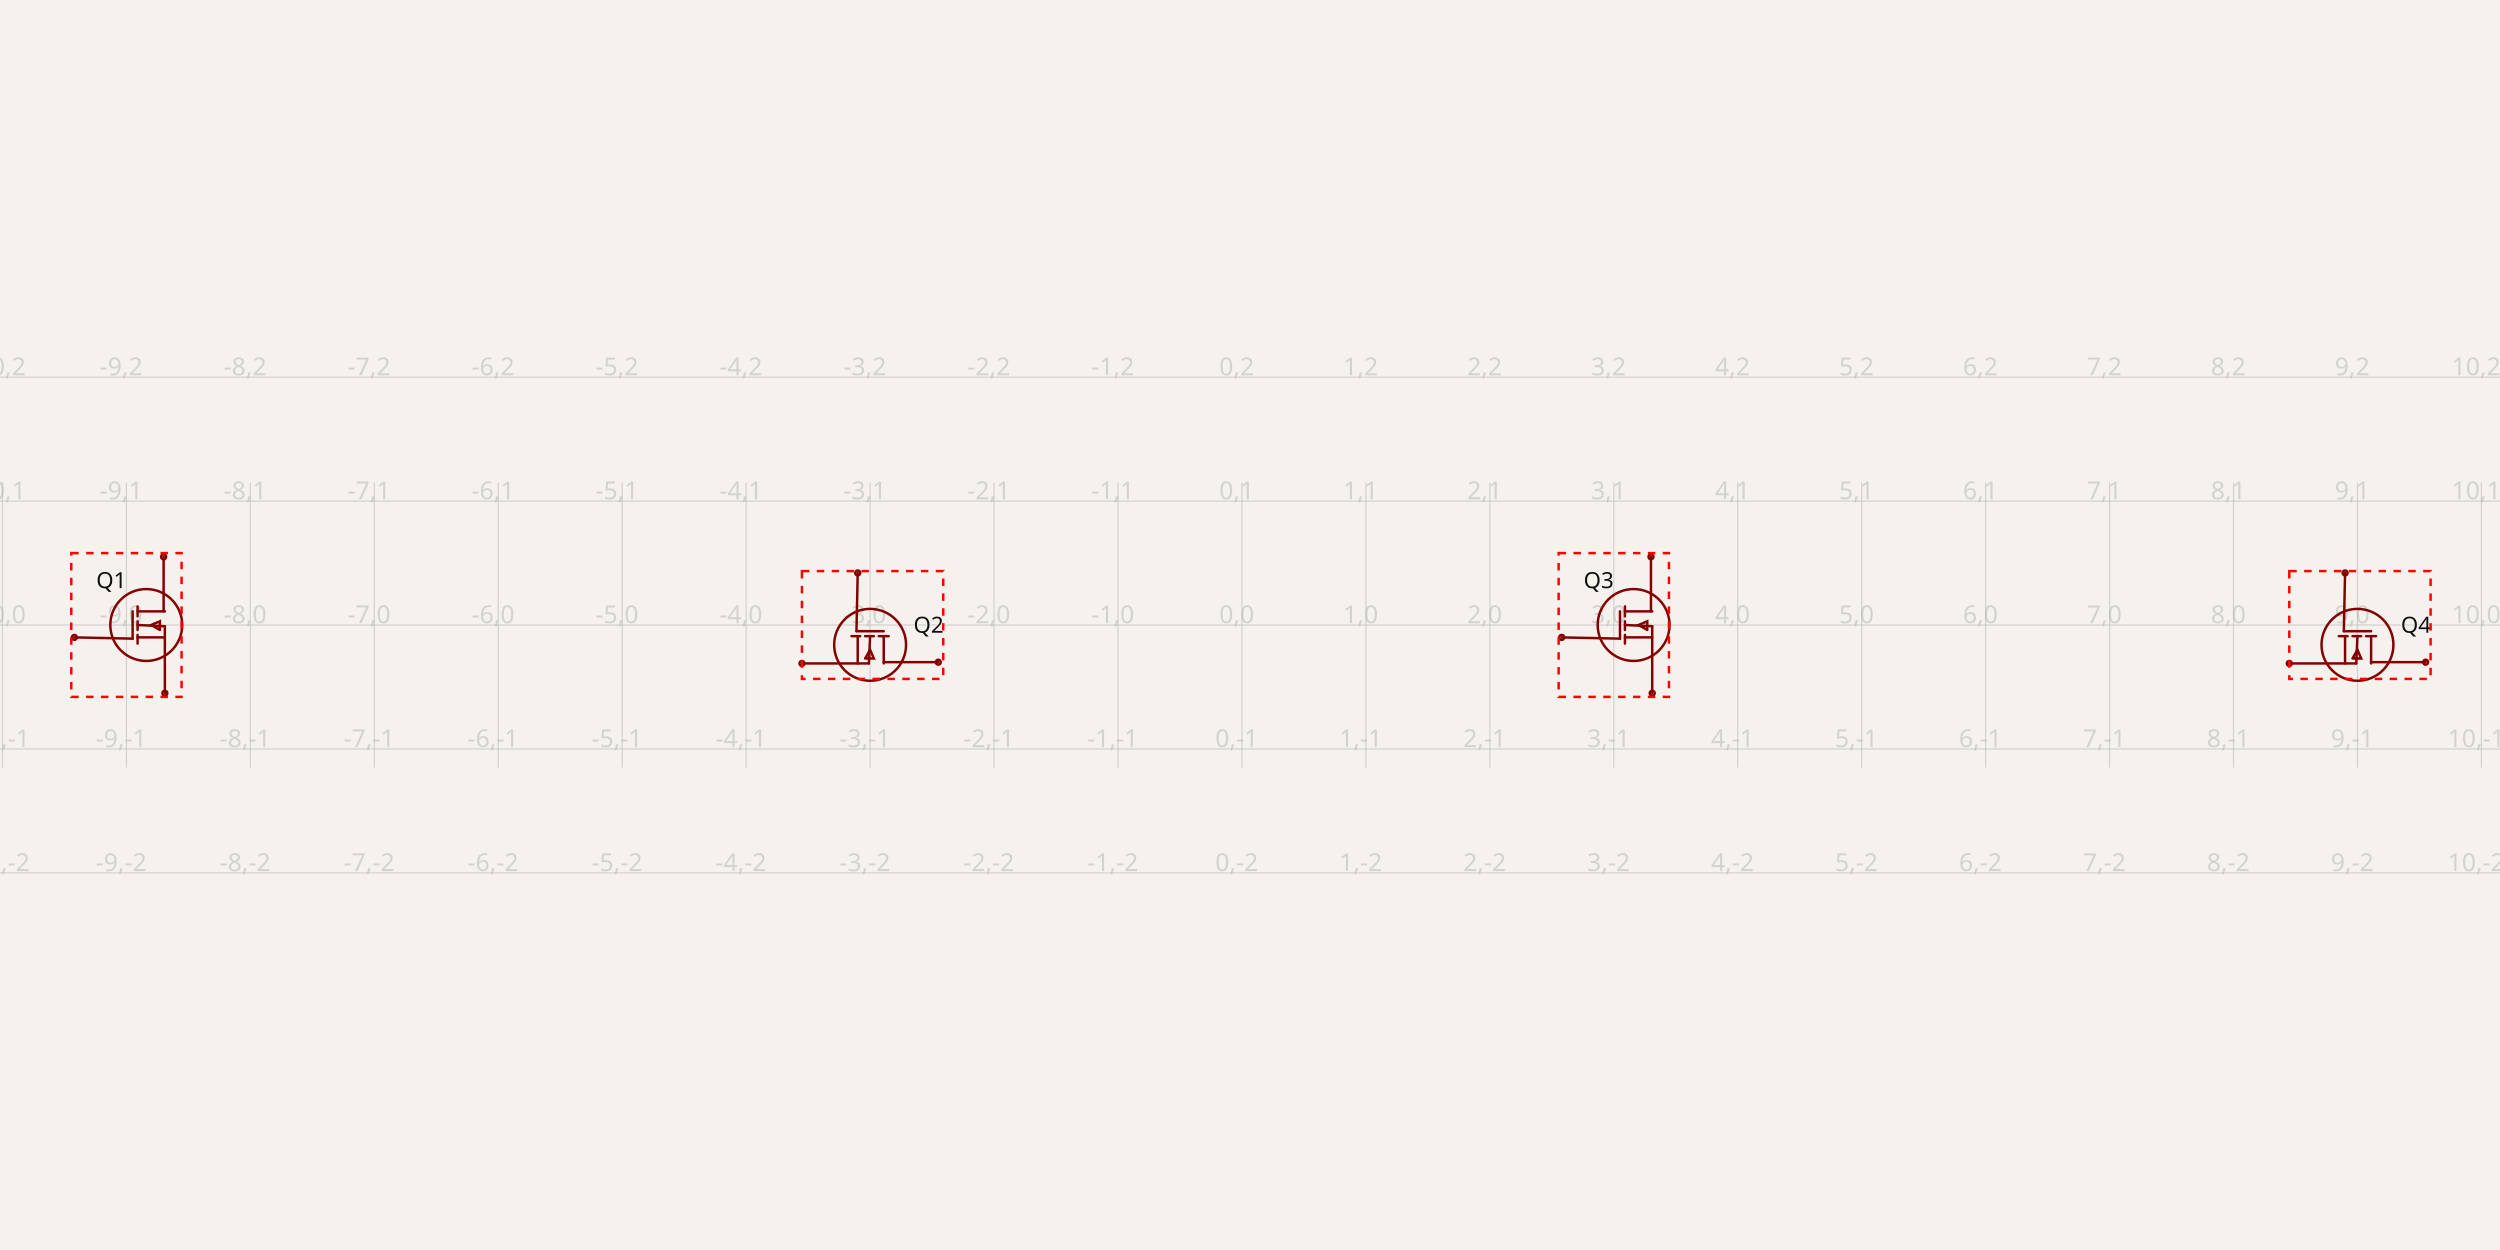
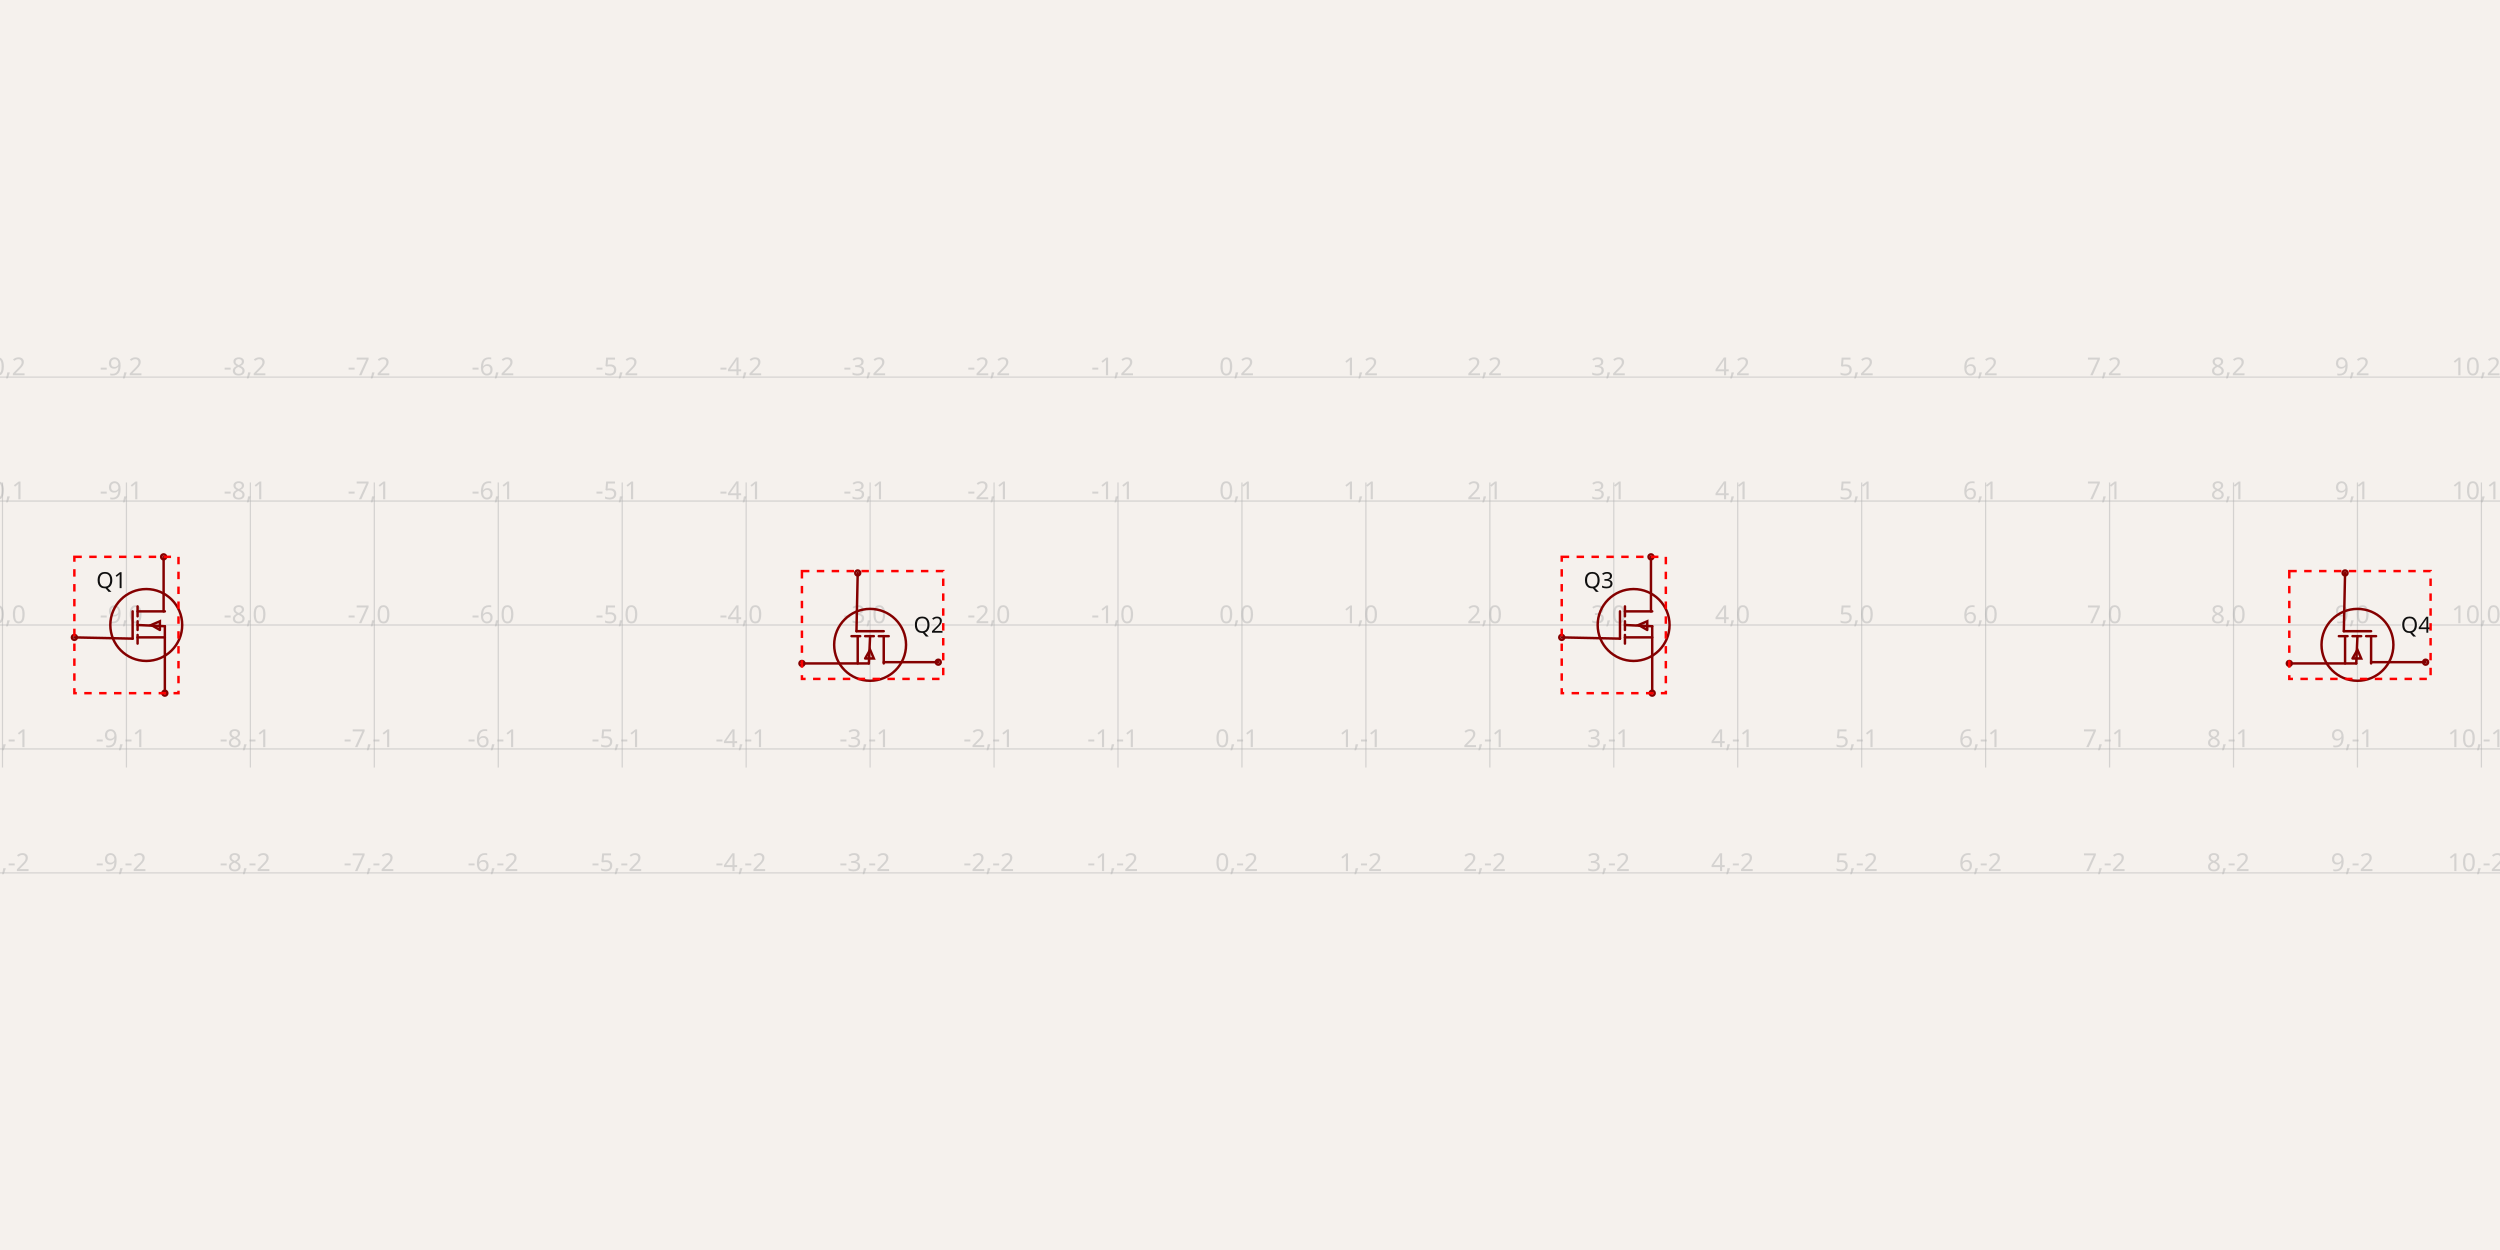
- <svg xmlns="http://www.w3.org/2000/svg" class="tscircuit-schematic" width="1200" height="600" style="background-color: rgb(245, 241, 237)" data-real-to-screen-transform="matrix(59.4942984631,0,0,-59.4942984631,596.1328705999,300)" data-software-used-string="@tscircuit/core@0.0.1394">
+ <svg xmlns="http://www.w3.org/2000/svg" class="tscircuit-schematic" width="1200" height="600" style="background-color: rgb(245, 241, 237)" data-real-to-screen-transform="matrix(59.4942984631,0,0,-59.4942984631,596.1328705999,300)" data-software-used-string="@tscircuit/core@0.0.1401">
  <style>
              .boundary { fill: rgb(245, 241, 237); }
              .schematic-boundary { fill: none; stroke: #fff; }
              .component { fill: none; stroke: rgb(132, 0, 0); }
              .chip { fill: rgb(255, 255, 194); stroke: rgb(132, 0, 0); }
              .component-pin { fill: none; stroke: rgb(132, 0, 0); }
              /* Basic per-trace hover fallback */
              .trace:hover {
                filter: invert(1);
              }
              .trace:hover .trace-crossing-outline {
                opacity: 0;
              }
              .trace:hover .trace-junction {
                filter: invert(1);
              }
              /* Net-hover highlighting: when a trace or its overlays are hovered,
                 invert color for all traces (base + overlays) sharing the same
                 subcircuit connectivity key. Also hide crossing outline during hover. */
              
              .text { font-family: sans-serif; fill: rgb(0, 150, 0); }
              .pin-number { fill: rgb(169, 0, 0); }
              .port-label { fill: rgb(0, 100, 100); }
              .component-name { fill: rgb(0, 100, 100); }
              
            </style>
  <rect class="boundary" x="0" y="0" width="1200" height="600" />
  <g class="grid sch-grid">
    <line x1="-58.304" y1="368.418" x2="-58.304" y2="231.582" stroke="rgb(181, 181, 181)" stroke-width="0.595" stroke-opacity="0.5" />
    <line x1="1.19" y1="368.418" x2="1.19" y2="231.582" stroke="rgb(181, 181, 181)" stroke-width="0.595" stroke-opacity="0.5" />
    <line x1="60.684" y1="368.418" x2="60.684" y2="231.582" stroke="rgb(181, 181, 181)" stroke-width="0.595" stroke-opacity="0.5" />
    <line x1="120.178" y1="368.418" x2="120.178" y2="231.582" stroke="rgb(181, 181, 181)" stroke-width="0.595" stroke-opacity="0.5" />
    <line x1="179.673" y1="368.418" x2="179.673" y2="231.582" stroke="rgb(181, 181, 181)" stroke-width="0.595" stroke-opacity="0.5" />
    <line x1="239.167" y1="368.418" x2="239.167" y2="231.582" stroke="rgb(181, 181, 181)" stroke-width="0.595" stroke-opacity="0.5" />
    <line x1="298.661" y1="368.418" x2="298.661" y2="231.582" stroke="rgb(181, 181, 181)" stroke-width="0.595" stroke-opacity="0.5" />
    <line x1="358.156" y1="368.418" x2="358.156" y2="231.582" stroke="rgb(181, 181, 181)" stroke-width="0.595" stroke-opacity="0.5" />
    <line x1="417.65" y1="368.418" x2="417.65" y2="231.582" stroke="rgb(181, 181, 181)" stroke-width="0.595" stroke-opacity="0.5" />
    <line x1="477.144" y1="368.418" x2="477.144" y2="231.582" stroke="rgb(181, 181, 181)" stroke-width="0.595" stroke-opacity="0.5" />
    <line x1="536.639" y1="368.418" x2="536.639" y2="231.582" stroke="rgb(181, 181, 181)" stroke-width="0.595" stroke-opacity="0.5" />
    <line x1="596.133" y1="368.418" x2="596.133" y2="231.582" stroke="rgb(181, 181, 181)" stroke-width="0.595" stroke-opacity="0.5" />
    <line x1="655.627" y1="368.418" x2="655.627" y2="231.582" stroke="rgb(181, 181, 181)" stroke-width="0.595" stroke-opacity="0.5" />
    <line x1="715.121" y1="368.418" x2="715.121" y2="231.582" stroke="rgb(181, 181, 181)" stroke-width="0.595" stroke-opacity="0.5" />
    <line x1="774.616" y1="368.418" x2="774.616" y2="231.582" stroke="rgb(181, 181, 181)" stroke-width="0.595" stroke-opacity="0.5" />
    <line x1="834.11" y1="368.418" x2="834.11" y2="231.582" stroke="rgb(181, 181, 181)" stroke-width="0.595" stroke-opacity="0.5" />
    <line x1="893.604" y1="368.418" x2="893.604" y2="231.582" stroke="rgb(181, 181, 181)" stroke-width="0.595" stroke-opacity="0.5" />
    <line x1="953.099" y1="368.418" x2="953.099" y2="231.582" stroke="rgb(181, 181, 181)" stroke-width="0.595" stroke-opacity="0.5" />
    <line x1="1012.593" y1="368.418" x2="1012.593" y2="231.582" stroke="rgb(181, 181, 181)" stroke-width="0.595" stroke-opacity="0.5" />
    <line x1="1072.087" y1="368.418" x2="1072.087" y2="231.582" stroke="rgb(181, 181, 181)" stroke-width="0.595" stroke-opacity="0.5" />
    <line x1="1131.582" y1="368.418" x2="1131.582" y2="231.582" stroke="rgb(181, 181, 181)" stroke-width="0.595" stroke-opacity="0.5" />
    <line x1="1191.076" y1="368.418" x2="1191.076" y2="231.582" stroke="rgb(181, 181, 181)" stroke-width="0.595" stroke-opacity="0.5" />
    <line x1="1250.57" y1="368.418" x2="1250.57" y2="231.582" stroke="rgb(181, 181, 181)" stroke-width="0.595" stroke-opacity="0.5" />
    <line x1="-3.6197889130562544e-10" y1="418.989" x2="1200" y2="418.989" stroke="rgb(181, 181, 181)" stroke-width="0.595" stroke-opacity="0.5" />
    <line x1="-3.6197889130562544e-10" y1="359.494" x2="1200" y2="359.494" stroke="rgb(181, 181, 181)" stroke-width="0.595" stroke-opacity="0.5" />
    <line x1="-3.6197889130562544e-10" y1="300" x2="1200" y2="300" stroke="rgb(181, 181, 181)" stroke-width="0.595" stroke-opacity="0.5" />
    <line x1="-3.6197889130562544e-10" y1="240.506" x2="1200" y2="240.506" stroke="rgb(181, 181, 181)" stroke-width="0.595" stroke-opacity="0.5" />
    <line x1="-3.6197889130562544e-10" y1="181.011" x2="1200" y2="181.011" stroke="rgb(181, 181, 181)" stroke-width="0.595" stroke-opacity="0.5" />
    <text x="-60.804" y="413.989" fill="rgb(181, 181, 181)" font-size="11.899" fill-opacity="0.5" text-anchor="middle" dominant-baseline="middle" font-family="sans-serif">-11,-2</text>
    <text x="-60.804" y="354.494" fill="rgb(181, 181, 181)" font-size="11.899" fill-opacity="0.5" text-anchor="middle" dominant-baseline="middle" font-family="sans-serif">-11,-1</text>
    <text x="-60.804" y="295" fill="rgb(181, 181, 181)" font-size="11.899" fill-opacity="0.5" text-anchor="middle" dominant-baseline="middle" font-family="sans-serif">-11,0</text>
    <text x="-60.804" y="235.506" fill="rgb(181, 181, 181)" font-size="11.899" fill-opacity="0.5" text-anchor="middle" dominant-baseline="middle" font-family="sans-serif">-11,1</text>
    <text x="-60.804" y="176.011" fill="rgb(181, 181, 181)" font-size="11.899" fill-opacity="0.5" text-anchor="middle" dominant-baseline="middle" font-family="sans-serif">-11,2</text>
    <text x="-1.31" y="413.989" fill="rgb(181, 181, 181)" font-size="11.899" fill-opacity="0.5" text-anchor="middle" dominant-baseline="middle" font-family="sans-serif">-10,-2</text>
    <text x="-1.31" y="354.494" fill="rgb(181, 181, 181)" font-size="11.899" fill-opacity="0.5" text-anchor="middle" dominant-baseline="middle" font-family="sans-serif">-10,-1</text>
    <text x="-1.31" y="295" fill="rgb(181, 181, 181)" font-size="11.899" fill-opacity="0.5" text-anchor="middle" dominant-baseline="middle" font-family="sans-serif">-10,0</text>
    <text x="-1.31" y="235.506" fill="rgb(181, 181, 181)" font-size="11.899" fill-opacity="0.5" text-anchor="middle" dominant-baseline="middle" font-family="sans-serif">-10,1</text>
    <text x="-1.31" y="176.011" fill="rgb(181, 181, 181)" font-size="11.899" fill-opacity="0.5" text-anchor="middle" dominant-baseline="middle" font-family="sans-serif">-10,2</text>
    <text x="58.184" y="413.989" fill="rgb(181, 181, 181)" font-size="11.899" fill-opacity="0.5" text-anchor="middle" dominant-baseline="middle" font-family="sans-serif">-9,-2</text>
    <text x="58.184" y="354.494" fill="rgb(181, 181, 181)" font-size="11.899" fill-opacity="0.5" text-anchor="middle" dominant-baseline="middle" font-family="sans-serif">-9,-1</text>
    <text x="58.184" y="295" fill="rgb(181, 181, 181)" font-size="11.899" fill-opacity="0.5" text-anchor="middle" dominant-baseline="middle" font-family="sans-serif">-9,0</text>
    <text x="58.184" y="235.506" fill="rgb(181, 181, 181)" font-size="11.899" fill-opacity="0.5" text-anchor="middle" dominant-baseline="middle" font-family="sans-serif">-9,1</text>
    <text x="58.184" y="176.011" fill="rgb(181, 181, 181)" font-size="11.899" fill-opacity="0.5" text-anchor="middle" dominant-baseline="middle" font-family="sans-serif">-9,2</text>
    <text x="117.678" y="413.989" fill="rgb(181, 181, 181)" font-size="11.899" fill-opacity="0.5" text-anchor="middle" dominant-baseline="middle" font-family="sans-serif">-8,-2</text>
    <text x="117.678" y="354.494" fill="rgb(181, 181, 181)" font-size="11.899" fill-opacity="0.5" text-anchor="middle" dominant-baseline="middle" font-family="sans-serif">-8,-1</text>
    <text x="117.678" y="295" fill="rgb(181, 181, 181)" font-size="11.899" fill-opacity="0.5" text-anchor="middle" dominant-baseline="middle" font-family="sans-serif">-8,0</text>
    <text x="117.678" y="235.506" fill="rgb(181, 181, 181)" font-size="11.899" fill-opacity="0.5" text-anchor="middle" dominant-baseline="middle" font-family="sans-serif">-8,1</text>
    <text x="117.678" y="176.011" fill="rgb(181, 181, 181)" font-size="11.899" fill-opacity="0.5" text-anchor="middle" dominant-baseline="middle" font-family="sans-serif">-8,2</text>
    <text x="177.173" y="413.989" fill="rgb(181, 181, 181)" font-size="11.899" fill-opacity="0.5" text-anchor="middle" dominant-baseline="middle" font-family="sans-serif">-7,-2</text>
    <text x="177.173" y="354.494" fill="rgb(181, 181, 181)" font-size="11.899" fill-opacity="0.5" text-anchor="middle" dominant-baseline="middle" font-family="sans-serif">-7,-1</text>
    <text x="177.173" y="295" fill="rgb(181, 181, 181)" font-size="11.899" fill-opacity="0.5" text-anchor="middle" dominant-baseline="middle" font-family="sans-serif">-7,0</text>
    <text x="177.173" y="235.506" fill="rgb(181, 181, 181)" font-size="11.899" fill-opacity="0.5" text-anchor="middle" dominant-baseline="middle" font-family="sans-serif">-7,1</text>
    <text x="177.173" y="176.011" fill="rgb(181, 181, 181)" font-size="11.899" fill-opacity="0.5" text-anchor="middle" dominant-baseline="middle" font-family="sans-serif">-7,2</text>
    <text x="236.667" y="413.989" fill="rgb(181, 181, 181)" font-size="11.899" fill-opacity="0.5" text-anchor="middle" dominant-baseline="middle" font-family="sans-serif">-6,-2</text>
    <text x="236.667" y="354.494" fill="rgb(181, 181, 181)" font-size="11.899" fill-opacity="0.5" text-anchor="middle" dominant-baseline="middle" font-family="sans-serif">-6,-1</text>
    <text x="236.667" y="295" fill="rgb(181, 181, 181)" font-size="11.899" fill-opacity="0.5" text-anchor="middle" dominant-baseline="middle" font-family="sans-serif">-6,0</text>
    <text x="236.667" y="235.506" fill="rgb(181, 181, 181)" font-size="11.899" fill-opacity="0.5" text-anchor="middle" dominant-baseline="middle" font-family="sans-serif">-6,1</text>
    <text x="236.667" y="176.011" fill="rgb(181, 181, 181)" font-size="11.899" fill-opacity="0.5" text-anchor="middle" dominant-baseline="middle" font-family="sans-serif">-6,2</text>
    <text x="296.161" y="413.989" fill="rgb(181, 181, 181)" font-size="11.899" fill-opacity="0.5" text-anchor="middle" dominant-baseline="middle" font-family="sans-serif">-5,-2</text>
    <text x="296.161" y="354.494" fill="rgb(181, 181, 181)" font-size="11.899" fill-opacity="0.5" text-anchor="middle" dominant-baseline="middle" font-family="sans-serif">-5,-1</text>
    <text x="296.161" y="295" fill="rgb(181, 181, 181)" font-size="11.899" fill-opacity="0.5" text-anchor="middle" dominant-baseline="middle" font-family="sans-serif">-5,0</text>
    <text x="296.161" y="235.506" fill="rgb(181, 181, 181)" font-size="11.899" fill-opacity="0.5" text-anchor="middle" dominant-baseline="middle" font-family="sans-serif">-5,1</text>
    <text x="296.161" y="176.011" fill="rgb(181, 181, 181)" font-size="11.899" fill-opacity="0.5" text-anchor="middle" dominant-baseline="middle" font-family="sans-serif">-5,2</text>
    <text x="355.656" y="413.989" fill="rgb(181, 181, 181)" font-size="11.899" fill-opacity="0.5" text-anchor="middle" dominant-baseline="middle" font-family="sans-serif">-4,-2</text>
    <text x="355.656" y="354.494" fill="rgb(181, 181, 181)" font-size="11.899" fill-opacity="0.5" text-anchor="middle" dominant-baseline="middle" font-family="sans-serif">-4,-1</text>
    <text x="355.656" y="295" fill="rgb(181, 181, 181)" font-size="11.899" fill-opacity="0.5" text-anchor="middle" dominant-baseline="middle" font-family="sans-serif">-4,0</text>
    <text x="355.656" y="235.506" fill="rgb(181, 181, 181)" font-size="11.899" fill-opacity="0.5" text-anchor="middle" dominant-baseline="middle" font-family="sans-serif">-4,1</text>
    <text x="355.656" y="176.011" fill="rgb(181, 181, 181)" font-size="11.899" fill-opacity="0.5" text-anchor="middle" dominant-baseline="middle" font-family="sans-serif">-4,2</text>
    <text x="415.15" y="413.989" fill="rgb(181, 181, 181)" font-size="11.899" fill-opacity="0.5" text-anchor="middle" dominant-baseline="middle" font-family="sans-serif">-3,-2</text>
    <text x="415.15" y="354.494" fill="rgb(181, 181, 181)" font-size="11.899" fill-opacity="0.5" text-anchor="middle" dominant-baseline="middle" font-family="sans-serif">-3,-1</text>
    <text x="415.15" y="295" fill="rgb(181, 181, 181)" font-size="11.899" fill-opacity="0.5" text-anchor="middle" dominant-baseline="middle" font-family="sans-serif">-3,0</text>
    <text x="415.15" y="235.506" fill="rgb(181, 181, 181)" font-size="11.899" fill-opacity="0.5" text-anchor="middle" dominant-baseline="middle" font-family="sans-serif">-3,1</text>
    <text x="415.15" y="176.011" fill="rgb(181, 181, 181)" font-size="11.899" fill-opacity="0.5" text-anchor="middle" dominant-baseline="middle" font-family="sans-serif">-3,2</text>
    <text x="474.644" y="413.989" fill="rgb(181, 181, 181)" font-size="11.899" fill-opacity="0.5" text-anchor="middle" dominant-baseline="middle" font-family="sans-serif">-2,-2</text>
    <text x="474.644" y="354.494" fill="rgb(181, 181, 181)" font-size="11.899" fill-opacity="0.5" text-anchor="middle" dominant-baseline="middle" font-family="sans-serif">-2,-1</text>
    <text x="474.644" y="295" fill="rgb(181, 181, 181)" font-size="11.899" fill-opacity="0.5" text-anchor="middle" dominant-baseline="middle" font-family="sans-serif">-2,0</text>
    <text x="474.644" y="235.506" fill="rgb(181, 181, 181)" font-size="11.899" fill-opacity="0.5" text-anchor="middle" dominant-baseline="middle" font-family="sans-serif">-2,1</text>
    <text x="474.644" y="176.011" fill="rgb(181, 181, 181)" font-size="11.899" fill-opacity="0.5" text-anchor="middle" dominant-baseline="middle" font-family="sans-serif">-2,2</text>
    <text x="534.139" y="413.989" fill="rgb(181, 181, 181)" font-size="11.899" fill-opacity="0.5" text-anchor="middle" dominant-baseline="middle" font-family="sans-serif">-1,-2</text>
    <text x="534.139" y="354.494" fill="rgb(181, 181, 181)" font-size="11.899" fill-opacity="0.5" text-anchor="middle" dominant-baseline="middle" font-family="sans-serif">-1,-1</text>
    <text x="534.139" y="295" fill="rgb(181, 181, 181)" font-size="11.899" fill-opacity="0.5" text-anchor="middle" dominant-baseline="middle" font-family="sans-serif">-1,0</text>
    <text x="534.139" y="235.506" fill="rgb(181, 181, 181)" font-size="11.899" fill-opacity="0.5" text-anchor="middle" dominant-baseline="middle" font-family="sans-serif">-1,1</text>
    <text x="534.139" y="176.011" fill="rgb(181, 181, 181)" font-size="11.899" fill-opacity="0.5" text-anchor="middle" dominant-baseline="middle" font-family="sans-serif">-1,2</text>
    <text x="593.633" y="413.989" fill="rgb(181, 181, 181)" font-size="11.899" fill-opacity="0.5" text-anchor="middle" dominant-baseline="middle" font-family="sans-serif">0,-2</text>
    <text x="593.633" y="354.494" fill="rgb(181, 181, 181)" font-size="11.899" fill-opacity="0.5" text-anchor="middle" dominant-baseline="middle" font-family="sans-serif">0,-1</text>
    <text x="593.633" y="295" fill="rgb(181, 181, 181)" font-size="11.899" fill-opacity="0.5" text-anchor="middle" dominant-baseline="middle" font-family="sans-serif">0,0</text>
    <text x="593.633" y="235.506" fill="rgb(181, 181, 181)" font-size="11.899" fill-opacity="0.5" text-anchor="middle" dominant-baseline="middle" font-family="sans-serif">0,1</text>
    <text x="593.633" y="176.011" fill="rgb(181, 181, 181)" font-size="11.899" fill-opacity="0.5" text-anchor="middle" dominant-baseline="middle" font-family="sans-serif">0,2</text>
    <text x="653.127" y="413.989" fill="rgb(181, 181, 181)" font-size="11.899" fill-opacity="0.5" text-anchor="middle" dominant-baseline="middle" font-family="sans-serif">1,-2</text>
    <text x="653.127" y="354.494" fill="rgb(181, 181, 181)" font-size="11.899" fill-opacity="0.5" text-anchor="middle" dominant-baseline="middle" font-family="sans-serif">1,-1</text>
    <text x="653.127" y="295" fill="rgb(181, 181, 181)" font-size="11.899" fill-opacity="0.5" text-anchor="middle" dominant-baseline="middle" font-family="sans-serif">1,0</text>
    <text x="653.127" y="235.506" fill="rgb(181, 181, 181)" font-size="11.899" fill-opacity="0.5" text-anchor="middle" dominant-baseline="middle" font-family="sans-serif">1,1</text>
    <text x="653.127" y="176.011" fill="rgb(181, 181, 181)" font-size="11.899" fill-opacity="0.5" text-anchor="middle" dominant-baseline="middle" font-family="sans-serif">1,2</text>
    <text x="712.621" y="413.989" fill="rgb(181, 181, 181)" font-size="11.899" fill-opacity="0.5" text-anchor="middle" dominant-baseline="middle" font-family="sans-serif">2,-2</text>
    <text x="712.621" y="354.494" fill="rgb(181, 181, 181)" font-size="11.899" fill-opacity="0.5" text-anchor="middle" dominant-baseline="middle" font-family="sans-serif">2,-1</text>
    <text x="712.621" y="295" fill="rgb(181, 181, 181)" font-size="11.899" fill-opacity="0.5" text-anchor="middle" dominant-baseline="middle" font-family="sans-serif">2,0</text>
    <text x="712.621" y="235.506" fill="rgb(181, 181, 181)" font-size="11.899" fill-opacity="0.5" text-anchor="middle" dominant-baseline="middle" font-family="sans-serif">2,1</text>
    <text x="712.621" y="176.011" fill="rgb(181, 181, 181)" font-size="11.899" fill-opacity="0.5" text-anchor="middle" dominant-baseline="middle" font-family="sans-serif">2,2</text>
    <text x="772.116" y="413.989" fill="rgb(181, 181, 181)" font-size="11.899" fill-opacity="0.5" text-anchor="middle" dominant-baseline="middle" font-family="sans-serif">3,-2</text>
    <text x="772.116" y="354.494" fill="rgb(181, 181, 181)" font-size="11.899" fill-opacity="0.5" text-anchor="middle" dominant-baseline="middle" font-family="sans-serif">3,-1</text>
    <text x="772.116" y="295" fill="rgb(181, 181, 181)" font-size="11.899" fill-opacity="0.5" text-anchor="middle" dominant-baseline="middle" font-family="sans-serif">3,0</text>
    <text x="772.116" y="235.506" fill="rgb(181, 181, 181)" font-size="11.899" fill-opacity="0.5" text-anchor="middle" dominant-baseline="middle" font-family="sans-serif">3,1</text>
    <text x="772.116" y="176.011" fill="rgb(181, 181, 181)" font-size="11.899" fill-opacity="0.5" text-anchor="middle" dominant-baseline="middle" font-family="sans-serif">3,2</text>
    <text x="831.61" y="413.989" fill="rgb(181, 181, 181)" font-size="11.899" fill-opacity="0.5" text-anchor="middle" dominant-baseline="middle" font-family="sans-serif">4,-2</text>
    <text x="831.61" y="354.494" fill="rgb(181, 181, 181)" font-size="11.899" fill-opacity="0.5" text-anchor="middle" dominant-baseline="middle" font-family="sans-serif">4,-1</text>
    <text x="831.61" y="295" fill="rgb(181, 181, 181)" font-size="11.899" fill-opacity="0.5" text-anchor="middle" dominant-baseline="middle" font-family="sans-serif">4,0</text>
    <text x="831.61" y="235.506" fill="rgb(181, 181, 181)" font-size="11.899" fill-opacity="0.5" text-anchor="middle" dominant-baseline="middle" font-family="sans-serif">4,1</text>
    <text x="831.61" y="176.011" fill="rgb(181, 181, 181)" font-size="11.899" fill-opacity="0.5" text-anchor="middle" dominant-baseline="middle" font-family="sans-serif">4,2</text>
    <text x="891.104" y="413.989" fill="rgb(181, 181, 181)" font-size="11.899" fill-opacity="0.5" text-anchor="middle" dominant-baseline="middle" font-family="sans-serif">5,-2</text>
    <text x="891.104" y="354.494" fill="rgb(181, 181, 181)" font-size="11.899" fill-opacity="0.5" text-anchor="middle" dominant-baseline="middle" font-family="sans-serif">5,-1</text>
    <text x="891.104" y="295" fill="rgb(181, 181, 181)" font-size="11.899" fill-opacity="0.5" text-anchor="middle" dominant-baseline="middle" font-family="sans-serif">5,0</text>
    <text x="891.104" y="235.506" fill="rgb(181, 181, 181)" font-size="11.899" fill-opacity="0.5" text-anchor="middle" dominant-baseline="middle" font-family="sans-serif">5,1</text>
    <text x="891.104" y="176.011" fill="rgb(181, 181, 181)" font-size="11.899" fill-opacity="0.5" text-anchor="middle" dominant-baseline="middle" font-family="sans-serif">5,2</text>
    <text x="950.599" y="413.989" fill="rgb(181, 181, 181)" font-size="11.899" fill-opacity="0.5" text-anchor="middle" dominant-baseline="middle" font-family="sans-serif">6,-2</text>
    <text x="950.599" y="354.494" fill="rgb(181, 181, 181)" font-size="11.899" fill-opacity="0.5" text-anchor="middle" dominant-baseline="middle" font-family="sans-serif">6,-1</text>
    <text x="950.599" y="295" fill="rgb(181, 181, 181)" font-size="11.899" fill-opacity="0.5" text-anchor="middle" dominant-baseline="middle" font-family="sans-serif">6,0</text>
    <text x="950.599" y="235.506" fill="rgb(181, 181, 181)" font-size="11.899" fill-opacity="0.5" text-anchor="middle" dominant-baseline="middle" font-family="sans-serif">6,1</text>
    <text x="950.599" y="176.011" fill="rgb(181, 181, 181)" font-size="11.899" fill-opacity="0.5" text-anchor="middle" dominant-baseline="middle" font-family="sans-serif">6,2</text>
    <text x="1010.093" y="413.989" fill="rgb(181, 181, 181)" font-size="11.899" fill-opacity="0.5" text-anchor="middle" dominant-baseline="middle" font-family="sans-serif">7,-2</text>
    <text x="1010.093" y="354.494" fill="rgb(181, 181, 181)" font-size="11.899" fill-opacity="0.5" text-anchor="middle" dominant-baseline="middle" font-family="sans-serif">7,-1</text>
    <text x="1010.093" y="295" fill="rgb(181, 181, 181)" font-size="11.899" fill-opacity="0.5" text-anchor="middle" dominant-baseline="middle" font-family="sans-serif">7,0</text>
    <text x="1010.093" y="235.506" fill="rgb(181, 181, 181)" font-size="11.899" fill-opacity="0.5" text-anchor="middle" dominant-baseline="middle" font-family="sans-serif">7,1</text>
    <text x="1010.093" y="176.011" fill="rgb(181, 181, 181)" font-size="11.899" fill-opacity="0.5" text-anchor="middle" dominant-baseline="middle" font-family="sans-serif">7,2</text>
    <text x="1069.587" y="413.989" fill="rgb(181, 181, 181)" font-size="11.899" fill-opacity="0.5" text-anchor="middle" dominant-baseline="middle" font-family="sans-serif">8,-2</text>
    <text x="1069.587" y="354.494" fill="rgb(181, 181, 181)" font-size="11.899" fill-opacity="0.5" text-anchor="middle" dominant-baseline="middle" font-family="sans-serif">8,-1</text>
    <text x="1069.587" y="295" fill="rgb(181, 181, 181)" font-size="11.899" fill-opacity="0.5" text-anchor="middle" dominant-baseline="middle" font-family="sans-serif">8,0</text>
    <text x="1069.587" y="235.506" fill="rgb(181, 181, 181)" font-size="11.899" fill-opacity="0.5" text-anchor="middle" dominant-baseline="middle" font-family="sans-serif">8,1</text>
    <text x="1069.587" y="176.011" fill="rgb(181, 181, 181)" font-size="11.899" fill-opacity="0.5" text-anchor="middle" dominant-baseline="middle" font-family="sans-serif">8,2</text>
    <text x="1129.082" y="413.989" fill="rgb(181, 181, 181)" font-size="11.899" fill-opacity="0.5" text-anchor="middle" dominant-baseline="middle" font-family="sans-serif">9,-2</text>
    <text x="1129.082" y="354.494" fill="rgb(181, 181, 181)" font-size="11.899" fill-opacity="0.5" text-anchor="middle" dominant-baseline="middle" font-family="sans-serif">9,-1</text>
    <text x="1129.082" y="295" fill="rgb(181, 181, 181)" font-size="11.899" fill-opacity="0.5" text-anchor="middle" dominant-baseline="middle" font-family="sans-serif">9,0</text>
    <text x="1129.082" y="235.506" fill="rgb(181, 181, 181)" font-size="11.899" fill-opacity="0.5" text-anchor="middle" dominant-baseline="middle" font-family="sans-serif">9,1</text>
    <text x="1129.082" y="176.011" fill="rgb(181, 181, 181)" font-size="11.899" fill-opacity="0.5" text-anchor="middle" dominant-baseline="middle" font-family="sans-serif">9,2</text>
    <text x="1188.576" y="413.989" fill="rgb(181, 181, 181)" font-size="11.899" fill-opacity="0.5" text-anchor="middle" dominant-baseline="middle" font-family="sans-serif">10,-2</text>
    <text x="1188.576" y="354.494" fill="rgb(181, 181, 181)" font-size="11.899" fill-opacity="0.5" text-anchor="middle" dominant-baseline="middle" font-family="sans-serif">10,-1</text>
    <text x="1188.576" y="295" fill="rgb(181, 181, 181)" font-size="11.899" fill-opacity="0.5" text-anchor="middle" dominant-baseline="middle" font-family="sans-serif">10,0</text>
    <text x="1188.576" y="235.506" fill="rgb(181, 181, 181)" font-size="11.899" fill-opacity="0.5" text-anchor="middle" dominant-baseline="middle" font-family="sans-serif">10,1</text>
    <text x="1188.576" y="176.011" fill="rgb(181, 181, 181)" font-size="11.899" fill-opacity="0.5" text-anchor="middle" dominant-baseline="middle" font-family="sans-serif">10,2</text>
    <text x="1248.07" y="413.989" fill="rgb(181, 181, 181)" font-size="11.899" fill-opacity="0.5" text-anchor="middle" dominant-baseline="middle" font-family="sans-serif">11,-2</text>
    <text x="1248.07" y="354.494" fill="rgb(181, 181, 181)" font-size="11.899" fill-opacity="0.5" text-anchor="middle" dominant-baseline="middle" font-family="sans-serif">11,-1</text>
    <text x="1248.07" y="295" fill="rgb(181, 181, 181)" font-size="11.899" fill-opacity="0.5" text-anchor="middle" dominant-baseline="middle" font-family="sans-serif">11,0</text>
    <text x="1248.07" y="235.506" fill="rgb(181, 181, 181)" font-size="11.899" fill-opacity="0.5" text-anchor="middle" dominant-baseline="middle" font-family="sans-serif">11,1</text>
    <text x="1248.07" y="176.011" fill="rgb(181, 181, 181)" font-size="11.899" fill-opacity="0.5" text-anchor="middle" dominant-baseline="middle" font-family="sans-serif">11,2</text>
  </g>
  <g class="sch-component" data-circuit-json-type="schematic_component" data-schematic-component-id="schematic_component_0">
    <rect class="component-overlay sch-component-overlay" x="35.697" y="267.278" width="43.431" height="65.444" fill="transparent" />
    <path class="sch-component-symbol-path" d="M 35.697 305.949 L 63.659 306.544" stroke="rgb(132, 0, 0)" fill="none" stroke-width="1.19px" stroke-linecap="round" />
    <path class="sch-component-symbol-path" d="M 78.532 267.278 L 78.532 293.456" stroke="rgb(132, 0, 0)" fill="none" stroke-width="1.19px" stroke-linecap="round" />
    <path class="sch-component-symbol-path" d="M 79.127 332.722 L 79.127 300.595" stroke="rgb(132, 0, 0)" fill="none" stroke-width="1.19px" stroke-linecap="round" />
    <path class="sch-component-symbol-path" d="M 66.039 293.456 L 79.127 293.456" stroke="rgb(132, 0, 0)" fill="none" stroke-width="1.19px" stroke-linecap="round" />
    <path class="sch-component-symbol-path" d="M 66.039 291.076 L 66.039 295.835" stroke="rgb(132, 0, 0)" fill="none" stroke-width="1.19px" stroke-linecap="round" />
    <path class="sch-component-symbol-path" d="M 66.039 305.949 L 79.127 305.949" stroke="rgb(132, 0, 0)" fill="none" stroke-width="1.19px" stroke-linecap="round" />
    <path class="sch-component-symbol-path" d="M 66.039 304.76 L 66.039 308.924" stroke="rgb(132, 0, 0)" fill="none" stroke-width="1.19px" stroke-linecap="round" />
    <path class="sch-component-symbol-path" d="M 66.039 298.215 L 66.039 302.38" stroke="rgb(132, 0, 0)" fill="none" stroke-width="1.19px" stroke-linecap="round" />
    <path class="sch-component-symbol-path" d="M 76.748 302.38 L 76.748 298.215 L 72.583 300 L 76.748 302.38" stroke="rgb(132, 0, 0)" fill="none" stroke-width="1.19px" stroke-linecap="round" />
    <path class="sch-component-symbol-path" d="M 66.039 300 L 79.127 300.595" stroke="rgb(132, 0, 0)" fill="none" stroke-width="1.19px" stroke-linecap="round" />
    <path class="sch-component-symbol-path" d="M 63.659 293.456 L 63.659 306.544" stroke="rgb(132, 0, 0)" fill="none" stroke-width="1.19px" stroke-linecap="round" />
    <text class="sch-component-name sch-component-text" x="60.684" y="278.582" stroke="rgb(245, 241, 237)" stroke-width="1.19px" paint-order="stroke" fill="rgb(15, 15, 15)" font-family="sans-serif" text-anchor="end" dominant-baseline="middle" font-size="10.709px">Q1</text>
    <text class="sch-component-text" x="60.684" y="324.988" fill="rgb(15, 15, 15)" font-family="sans-serif" text-anchor="end" dominant-baseline="middle" font-size="10.709px" />
    <circle class="component-pin sch-component-pin" cx="78.532" cy="267.278" r="1.19px" stroke-width="1.19px" fill="none" stroke="rgb(132, 0, 0)" />
    <circle class="component-pin sch-component-pin" cx="79.127" cy="332.722" r="1.19px" stroke-width="1.19px" fill="none" stroke="rgb(132, 0, 0)" />
    <circle class="component-pin sch-component-pin" cx="35.697" cy="305.949" r="1.19px" stroke-width="1.19px" fill="none" stroke="rgb(132, 0, 0)" />
    <circle class="sch-component-symbol-circle" cx="70.203" cy="300" r="17.253px" stroke-width="1.19px" fill="none" stroke="rgb(132, 0, 0)" />
-     <rect class="sch-rect" x="34.209" y="265.493" width="52.95" height="69.013" fill="none" stroke="red" stroke-width="1.19" stroke-dasharray="3.57" data-schematic-rect-id="text_bbox_schematic_component_0" data-schematic-component-id="schematic_component_0" />
+     <rect class="sch-rect" x="35.697" y="267.278" width="49.975" height="65.444" fill="none" stroke="red" stroke-width="1.19" stroke-dasharray="3.57" data-schematic-rect-id="text_bbox_schematic_component_0" data-schematic-component-id="schematic_component_0" />
  </g>
  <g class="sch-component" data-circuit-json-type="schematic_component" data-schematic-component-id="schematic_component_1">
    <rect class="component-overlay sch-component-overlay" x="384.928" y="275.012" width="65.444" height="43.431" fill="transparent" />
    <path class="sch-component-symbol-path" d="M 411.701 275.012 L 411.106 302.975" stroke="rgb(132, 0, 0)" fill="none" stroke-width="1.19px" stroke-linecap="round" />
    <path class="sch-component-symbol-path" d="M 450.372 317.848 L 424.194 317.848" stroke="rgb(132, 0, 0)" fill="none" stroke-width="1.19px" stroke-linecap="round" />
    <path class="sch-component-symbol-path" d="M 384.928 318.443 L 417.055 318.443" stroke="rgb(132, 0, 0)" fill="none" stroke-width="1.19px" stroke-linecap="round" />
    <path class="sch-component-symbol-path" d="M 424.194 305.354 L 424.194 318.443" stroke="rgb(132, 0, 0)" fill="none" stroke-width="1.19px" stroke-linecap="round" />
    <path class="sch-component-symbol-path" d="M 426.574 305.354 L 421.815 305.354" stroke="rgb(132, 0, 0)" fill="none" stroke-width="1.19px" stroke-linecap="round" />
    <path class="sch-component-symbol-path" d="M 411.701 305.354 L 411.701 318.443" stroke="rgb(132, 0, 0)" fill="none" stroke-width="1.19px" stroke-linecap="round" />
    <path class="sch-component-symbol-path" d="M 412.89 305.354 L 408.726 305.354" stroke="rgb(132, 0, 0)" fill="none" stroke-width="1.19px" stroke-linecap="round" />
    <path class="sch-component-symbol-path" d="M 419.435 305.354 L 415.27 305.354" stroke="rgb(132, 0, 0)" fill="none" stroke-width="1.19px" stroke-linecap="round" />
    <path class="sch-component-symbol-path" d="M 415.27 316.063 L 419.435 316.063 L 417.65 311.899 L 415.27 316.063" stroke="rgb(132, 0, 0)" fill="none" stroke-width="1.19px" stroke-linecap="round" />
    <path class="sch-component-symbol-path" d="M 417.65 305.354 L 417.055 318.443" stroke="rgb(132, 0, 0)" fill="none" stroke-width="1.19px" stroke-linecap="round" />
    <path class="sch-component-symbol-path" d="M 424.194 302.975 L 411.106 302.975" stroke="rgb(132, 0, 0)" fill="none" stroke-width="1.19px" stroke-linecap="round" />
    <text class="sch-component-name sch-component-text" x="438.473" y="300" stroke="rgb(245, 241, 237)" stroke-width="1.19px" paint-order="stroke" fill="rgb(15, 15, 15)" font-family="sans-serif" text-anchor="start" dominant-baseline="middle" font-size="10.709px">Q2</text>
    <text class="sch-component-text" x="396.827" y="300" fill="rgb(15, 15, 15)" font-family="sans-serif" text-anchor="end" dominant-baseline="middle" font-size="10.709px" />
    <circle class="component-pin sch-component-pin" cx="450.372" cy="317.848" r="1.19px" stroke-width="1.19px" fill="none" stroke="rgb(132, 0, 0)" />
    <circle class="component-pin sch-component-pin" cx="384.928" cy="318.443" r="1.19px" stroke-width="1.19px" fill="none" stroke="rgb(132, 0, 0)" />
    <circle class="component-pin sch-component-pin" cx="411.701" cy="275.012" r="1.19px" stroke-width="1.19px" fill="none" stroke="rgb(132, 0, 0)" />
    <circle class="sch-component-symbol-circle" cx="417.65" cy="309.519" r="17.253px" stroke-width="1.19px" fill="none" stroke="rgb(132, 0, 0)" />
    <rect class="sch-rect" x="384.928" y="274.12" width="67.824" height="51.76" fill="none" stroke="red" stroke-width="1.19" stroke-dasharray="3.57" data-schematic-rect-id="text_bbox_schematic_component_1" data-schematic-component-id="schematic_component_1" />
  </g>
  <g class="sch-component" data-circuit-json-type="schematic_component" data-schematic-component-id="schematic_component_2">
    <rect class="component-overlay sch-component-overlay" x="749.628" y="267.278" width="43.431" height="65.444" fill="transparent" />
    <path class="sch-component-symbol-path" d="M 749.628 305.949 L 777.59 306.544" stroke="rgb(132, 0, 0)" fill="none" stroke-width="1.19px" stroke-linecap="round" />
    <path class="sch-component-symbol-path" d="M 792.464 267.278 L 792.464 293.456" stroke="rgb(132, 0, 0)" fill="none" stroke-width="1.19px" stroke-linecap="round" />
    <path class="sch-component-symbol-path" d="M 793.059 332.722 L 793.059 300.595" stroke="rgb(132, 0, 0)" fill="none" stroke-width="1.19px" stroke-linecap="round" />
    <path class="sch-component-symbol-path" d="M 779.97 293.456 L 793.059 293.456" stroke="rgb(132, 0, 0)" fill="none" stroke-width="1.19px" stroke-linecap="round" />
    <path class="sch-component-symbol-path" d="M 779.97 291.076 L 779.97 295.835" stroke="rgb(132, 0, 0)" fill="none" stroke-width="1.19px" stroke-linecap="round" />
    <path class="sch-component-symbol-path" d="M 779.97 305.949 L 793.059 305.949" stroke="rgb(132, 0, 0)" fill="none" stroke-width="1.19px" stroke-linecap="round" />
    <path class="sch-component-symbol-path" d="M 779.97 304.76 L 779.97 308.924" stroke="rgb(132, 0, 0)" fill="none" stroke-width="1.19px" stroke-linecap="round" />
    <path class="sch-component-symbol-path" d="M 779.97 298.215 L 779.97 302.38" stroke="rgb(132, 0, 0)" fill="none" stroke-width="1.19px" stroke-linecap="round" />
    <path class="sch-component-symbol-path" d="M 790.679 302.38 L 790.679 298.215 L 786.515 300 L 790.679 302.38" stroke="rgb(132, 0, 0)" fill="none" stroke-width="1.19px" stroke-linecap="round" />
    <path class="sch-component-symbol-path" d="M 779.97 300 L 793.059 300.595" stroke="rgb(132, 0, 0)" fill="none" stroke-width="1.19px" stroke-linecap="round" />
    <path class="sch-component-symbol-path" d="M 777.59 293.456 L 777.59 306.544" stroke="rgb(132, 0, 0)" fill="none" stroke-width="1.19px" stroke-linecap="round" />
    <text class="sch-component-name sch-component-text" x="774.616" y="278.582" stroke="rgb(245, 241, 237)" stroke-width="1.19px" paint-order="stroke" fill="rgb(15, 15, 15)" font-family="sans-serif" text-anchor="end" dominant-baseline="middle" font-size="10.709px">Q3</text>
    <text class="sch-component-text" x="774.616" y="324.988" fill="rgb(15, 15, 15)" font-family="sans-serif" text-anchor="end" dominant-baseline="middle" font-size="10.709px" />
    <circle class="component-pin sch-component-pin" cx="792.464" cy="267.278" r="1.19px" stroke-width="1.19px" fill="none" stroke="rgb(132, 0, 0)" />
    <circle class="component-pin sch-component-pin" cx="793.059" cy="332.722" r="1.19px" stroke-width="1.19px" fill="none" stroke="rgb(132, 0, 0)" />
    <circle class="component-pin sch-component-pin" cx="749.628" cy="305.949" r="1.19px" stroke-width="1.19px" fill="none" stroke="rgb(132, 0, 0)" />
    <circle class="sch-component-symbol-circle" cx="784.135" cy="300" r="17.253px" stroke-width="1.19px" fill="none" stroke="rgb(132, 0, 0)" />
-     <rect class="sch-rect" x="748.141" y="265.493" width="52.95" height="69.013" fill="none" stroke="red" stroke-width="1.19" stroke-dasharray="3.57" data-schematic-rect-id="text_bbox_schematic_component_2" data-schematic-component-id="schematic_component_2" />
+     <rect class="sch-rect" x="749.628" y="267.278" width="49.975" height="65.444" fill="none" stroke="red" stroke-width="1.19" stroke-dasharray="3.57" data-schematic-rect-id="text_bbox_schematic_component_2" data-schematic-component-id="schematic_component_2" />
  </g>
  <g class="sch-component" data-circuit-json-type="schematic_component" data-schematic-component-id="schematic_component_3">
    <rect class="component-overlay sch-component-overlay" x="1098.86" y="275.012" width="65.444" height="43.431" fill="transparent" />
    <path class="sch-component-symbol-path" d="M 1125.632 275.012 L 1125.037 302.975" stroke="rgb(132, 0, 0)" fill="none" stroke-width="1.19px" stroke-linecap="round" />
    <path class="sch-component-symbol-path" d="M 1164.303 317.848 L 1138.126 317.848" stroke="rgb(132, 0, 0)" fill="none" stroke-width="1.19px" stroke-linecap="round" />
    <path class="sch-component-symbol-path" d="M 1098.86 318.443 L 1130.987 318.443" stroke="rgb(132, 0, 0)" fill="none" stroke-width="1.19px" stroke-linecap="round" />
    <path class="sch-component-symbol-path" d="M 1138.126 305.354 L 1138.126 318.443" stroke="rgb(132, 0, 0)" fill="none" stroke-width="1.19px" stroke-linecap="round" />
    <path class="sch-component-symbol-path" d="M 1140.506 305.354 L 1135.746 305.354" stroke="rgb(132, 0, 0)" fill="none" stroke-width="1.19px" stroke-linecap="round" />
    <path class="sch-component-symbol-path" d="M 1125.632 305.354 L 1125.632 318.443" stroke="rgb(132, 0, 0)" fill="none" stroke-width="1.19px" stroke-linecap="round" />
    <path class="sch-component-symbol-path" d="M 1126.822 305.354 L 1122.657 305.354" stroke="rgb(132, 0, 0)" fill="none" stroke-width="1.19px" stroke-linecap="round" />
    <path class="sch-component-symbol-path" d="M 1133.366 305.354 L 1129.202 305.354" stroke="rgb(132, 0, 0)" fill="none" stroke-width="1.19px" stroke-linecap="round" />
    <path class="sch-component-symbol-path" d="M 1129.202 316.063 L 1133.366 316.063 L 1131.582 311.899 L 1129.202 316.063" stroke="rgb(132, 0, 0)" fill="none" stroke-width="1.19px" stroke-linecap="round" />
    <path class="sch-component-symbol-path" d="M 1131.582 305.354 L 1130.987 318.443" stroke="rgb(132, 0, 0)" fill="none" stroke-width="1.19px" stroke-linecap="round" />
    <path class="sch-component-symbol-path" d="M 1138.126 302.975 L 1125.037 302.975" stroke="rgb(132, 0, 0)" fill="none" stroke-width="1.19px" stroke-linecap="round" />
    <text class="sch-component-name sch-component-text" x="1152.405" y="300" stroke="rgb(245, 241, 237)" stroke-width="1.19px" paint-order="stroke" fill="rgb(15, 15, 15)" font-family="sans-serif" text-anchor="start" dominant-baseline="middle" font-size="10.709px">Q4</text>
    <text class="sch-component-text" x="1110.759" y="300" fill="rgb(15, 15, 15)" font-family="sans-serif" text-anchor="end" dominant-baseline="middle" font-size="10.709px" />
    <circle class="component-pin sch-component-pin" cx="1164.303" cy="317.848" r="1.19px" stroke-width="1.19px" fill="none" stroke="rgb(132, 0, 0)" />
    <circle class="component-pin sch-component-pin" cx="1098.86" cy="318.443" r="1.19px" stroke-width="1.19px" fill="none" stroke="rgb(132, 0, 0)" />
    <circle class="component-pin sch-component-pin" cx="1125.632" cy="275.012" r="1.19px" stroke-width="1.19px" fill="none" stroke="rgb(132, 0, 0)" />
    <circle class="sch-component-symbol-circle" cx="1131.582" cy="309.519" r="17.253px" stroke-width="1.19px" fill="none" stroke="rgb(132, 0, 0)" />
    <rect class="sch-rect" x="1098.86" y="274.12" width="67.824" height="51.76" fill="none" stroke="red" stroke-width="1.19" stroke-dasharray="3.57" data-schematic-rect-id="text_bbox_schematic_component_3" data-schematic-component-id="schematic_component_3" />
  </g>
  <g class="schematic-port-hover sch-port-hover" data-schematic-port-id="source_port_0">
    <circle cx="78.532" cy="267.278" r="2.38" fill="red" opacity="0" />
  </g>
  <g class="schematic-port-hover sch-port-hover" data-schematic-port-id="source_port_1">
    <circle cx="79.127" cy="332.722" r="2.38" fill="red" opacity="0" />
  </g>
  <g class="schematic-port-hover sch-port-hover" data-schematic-port-id="source_port_2">
    <circle cx="35.697" cy="305.949" r="2.38" fill="red" opacity="0" />
  </g>
  <g class="schematic-port-hover sch-port-hover" data-schematic-port-id="source_port_3">
    <circle cx="450.372" cy="317.848" r="2.38" fill="red" opacity="0" />
  </g>
  <g class="schematic-port-hover sch-port-hover" data-schematic-port-id="source_port_4">
    <circle cx="384.928" cy="318.443" r="2.38" fill="red" opacity="0" />
  </g>
  <g class="schematic-port-hover sch-port-hover" data-schematic-port-id="source_port_5">
    <circle cx="411.701" cy="275.012" r="2.38" fill="red" opacity="0" />
  </g>
  <g class="schematic-port-hover sch-port-hover" data-schematic-port-id="source_port_6">
    <circle cx="792.464" cy="267.278" r="2.38" fill="red" opacity="0" />
  </g>
  <g class="schematic-port-hover sch-port-hover" data-schematic-port-id="source_port_7">
    <circle cx="793.059" cy="332.722" r="2.38" fill="red" opacity="0" />
  </g>
  <g class="schematic-port-hover sch-port-hover" data-schematic-port-id="source_port_8">
    <circle cx="749.628" cy="305.949" r="2.38" fill="red" opacity="0" />
  </g>
  <g class="schematic-port-hover sch-port-hover" data-schematic-port-id="source_port_9">
    <circle cx="1164.303" cy="317.848" r="2.38" fill="red" opacity="0" />
  </g>
  <g class="schematic-port-hover sch-port-hover" data-schematic-port-id="source_port_10">
    <circle cx="1098.86" cy="318.443" r="2.38" fill="red" opacity="0" />
  </g>
  <g class="schematic-port-hover sch-port-hover" data-schematic-port-id="source_port_11">
    <circle cx="1125.632" cy="275.012" r="2.38" fill="red" opacity="0" />
  </g>
</svg>
